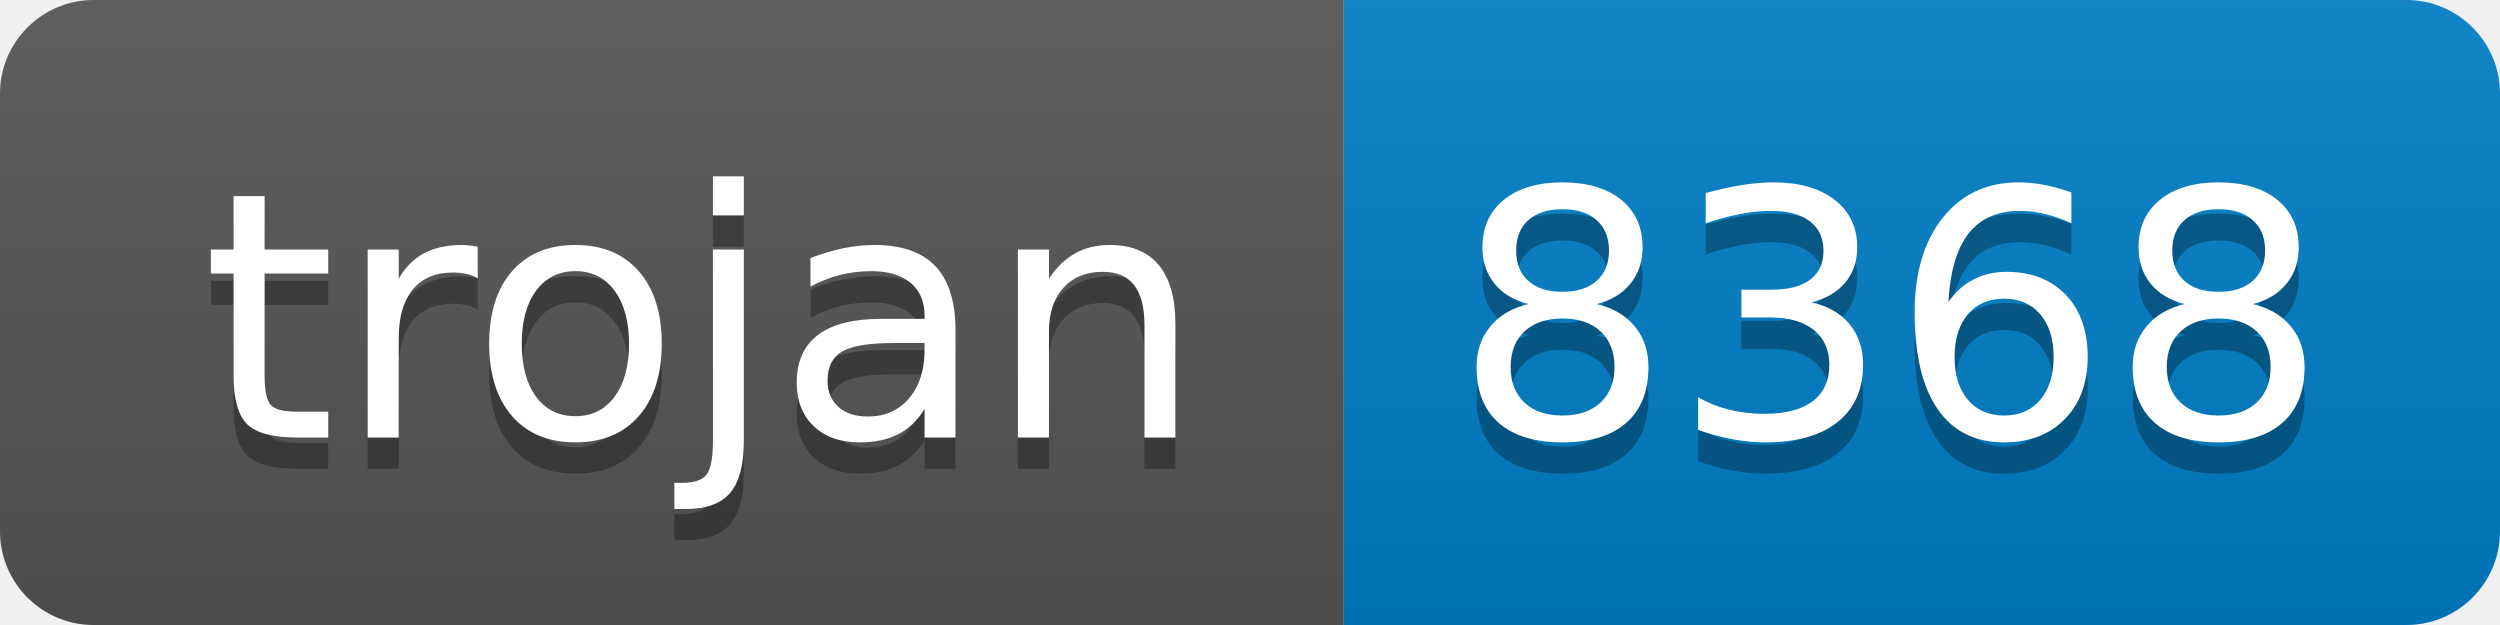
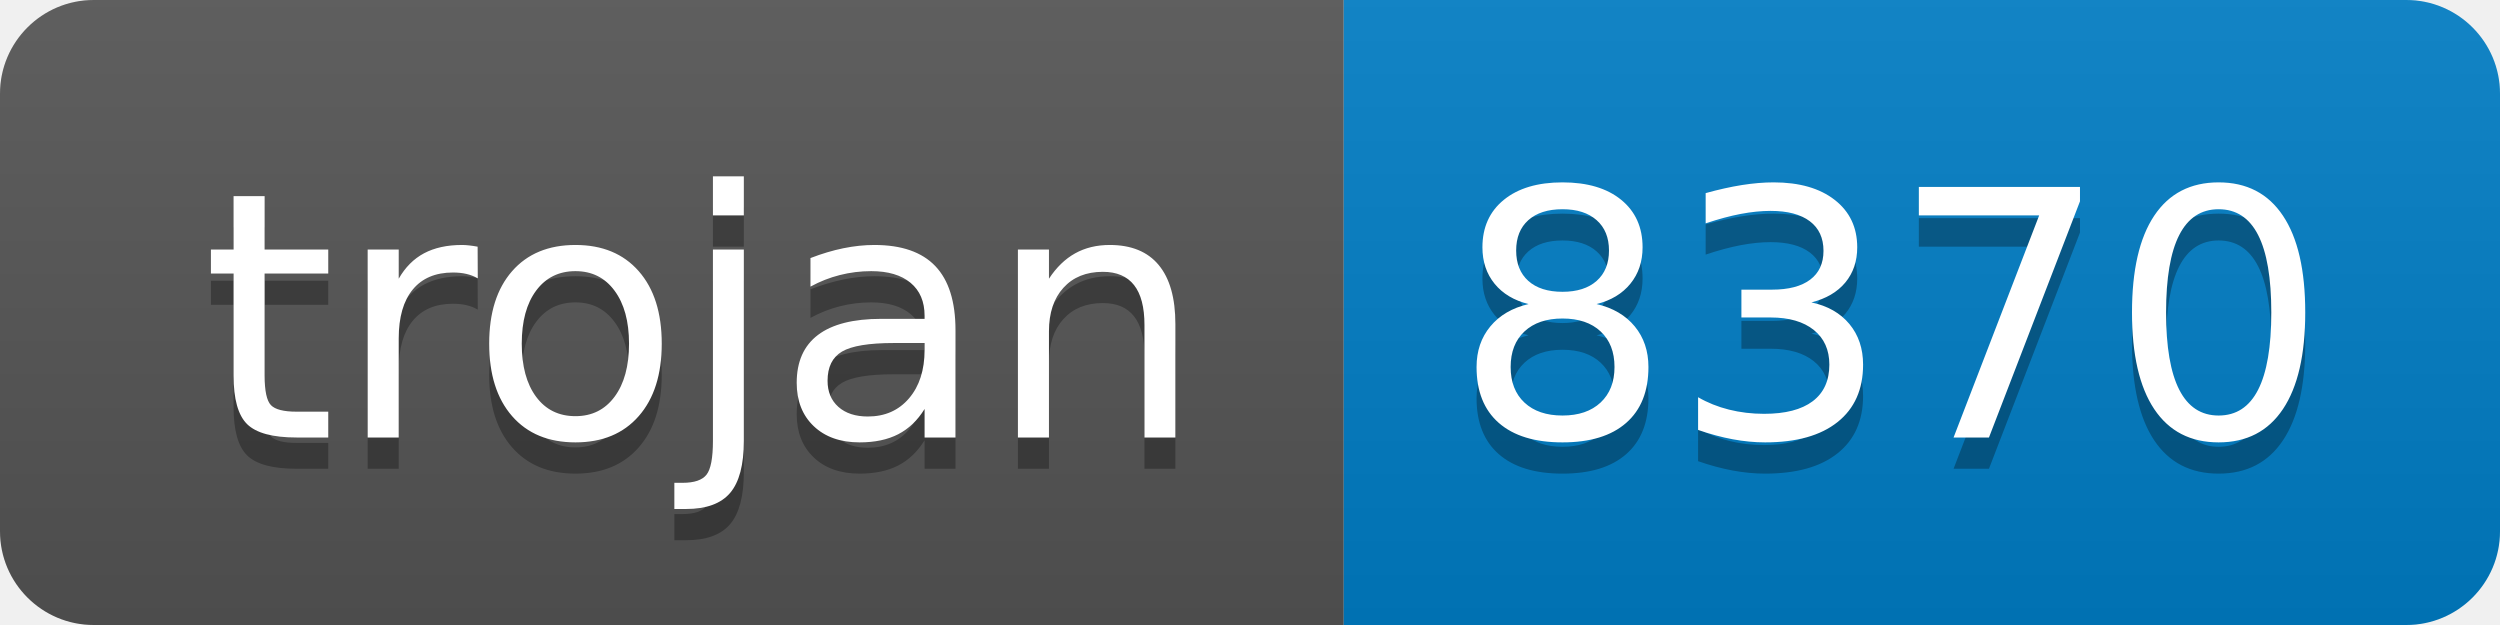
- <svg xmlns="http://www.w3.org/2000/svg" width="80" height="20" role="img" aria-label="trojan: 8368">
+ <svg xmlns="http://www.w3.org/2000/svg" width="80" height="20" role="img" aria-label="trojan: 8370">
  <linearGradient id="s" x2="0" y2="100%">
    <stop offset="0" stop-color="#bbb" stop-opacity=".1" />
    <stop offset="1" stop-opacity=".1" />
  </linearGradient>
  <clipPath id="r">
    <rect width="80" height="20" rx="3" fill="#fff" />
  </clipPath>
  <g clip-path="url(#r)">
    <rect width="43" height="20" fill="#555" />
    <rect x="43" width="37" height="20" fill="#007ec6" />
    <rect width="80" height="20" fill="url(#s)" />
  </g>
  <g fill="#fff" text-anchor="middle" font-family="Verdana,Geneva,DejaVu Sans,sans-serif" text-rendering="geometricPrecision" font-size="110">
    <text aria-hidden="true" x="225" y="150" fill="#010101" fill-opacity=".3" transform="scale(.1)" textLength="330">trojan</text>
    <text x="225" y="140" transform="scale(.1)" fill="#fff" textLength="330">trojan</text>
-     <text aria-hidden="true" x="605" y="150" fill="#010101" fill-opacity=".3" transform="scale(.1)" textLength="270">8368</text>
-     <text x="605" y="140" transform="scale(.1)" fill="#fff" textLength="270">8368</text>
+     <text aria-hidden="true" x="605" y="150" fill="#010101" fill-opacity=".3" transform="scale(.1)" textLength="270">8370</text>
+     <text x="605" y="140" transform="scale(.1)" fill="#fff" textLength="270">8370</text>
  </g>
</svg>
